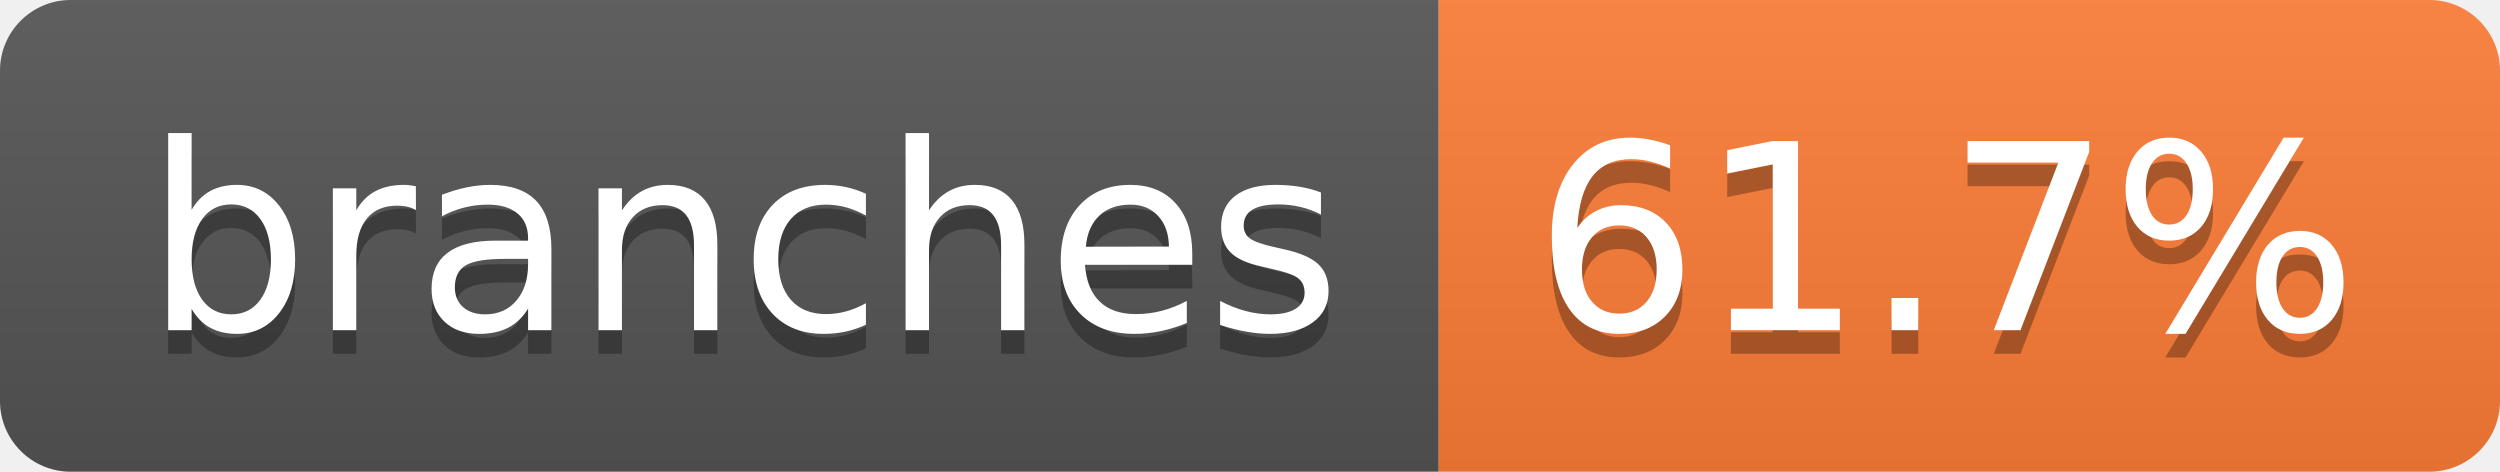
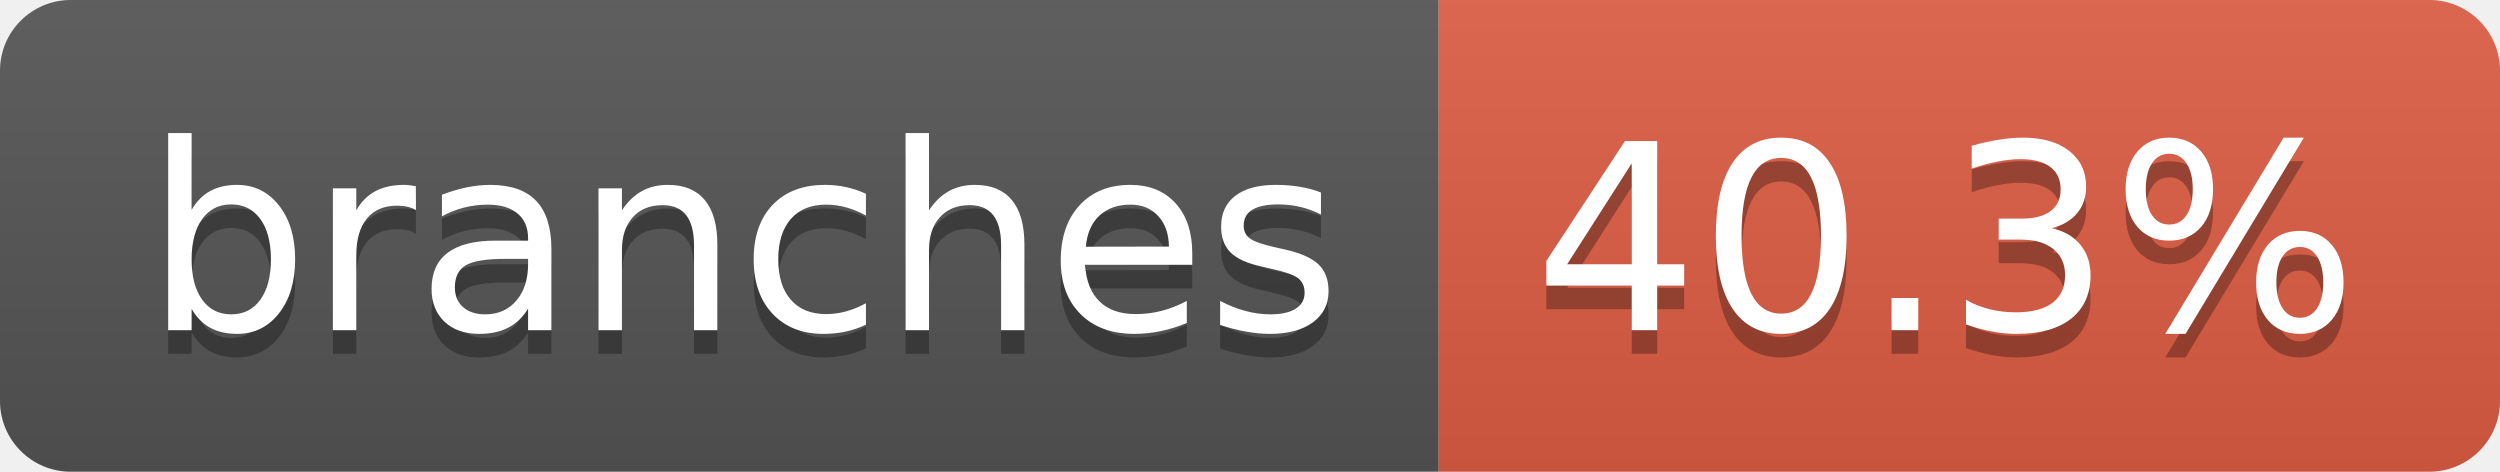
- <svg xmlns="http://www.w3.org/2000/svg" width="106" height="20" role="img" aria-label="branches: 61.7%">
+ <svg xmlns="http://www.w3.org/2000/svg" width="106" height="20" role="img" aria-label="branches: 40.3%">
  <linearGradient id="s" x2="0" y2="100%">
    <stop offset="0" stop-color="#bbb" stop-opacity=".1" />
    <stop offset="1" stop-opacity=".1" />
  </linearGradient>
  <clipPath id="r">
    <rect width="106" height="20" rx="3" fill="#fff" />
  </clipPath>
  <g clip-path="url(#r)">
    <rect width="61" height="20" fill="#555" />
-     <rect x="61" width="45" height="20" fill="#fe7d37" />
+     <rect x="61" width="45" height="20" fill="#e05d44" />
    <rect width="106" height="20" fill="url(#s)" />
  </g>
  <g fill="#fff" text-anchor="middle" font-family="Verdana,Geneva,DejaVu Sans,sans-serif" text-rendering="geometricPrecision" font-size="110">
    <text aria-hidden="true" x="315" y="150" fill="#010101" fill-opacity=".3" transform="scale(.1)" textLength="507">branches</text>
    <text x="315" y="140" transform="scale(.1)" fill="#fff" textLength="507">branches</text>
-     <text aria-hidden="true" x="825" y="150" fill="#010101" fill-opacity=".3" transform="scale(.1)" textLength="350">61.7%</text>
-     <text x="825" y="140" transform="scale(.1)" fill="#fff" textLength="350">61.7%</text>
+     <text aria-hidden="true" x="825" y="150" fill="#010101" fill-opacity=".3" transform="scale(.1)" textLength="350">40.3%</text>
+     <text x="825" y="140" transform="scale(.1)" fill="#fff" textLength="350">40.3%</text>
  </g>
</svg>
